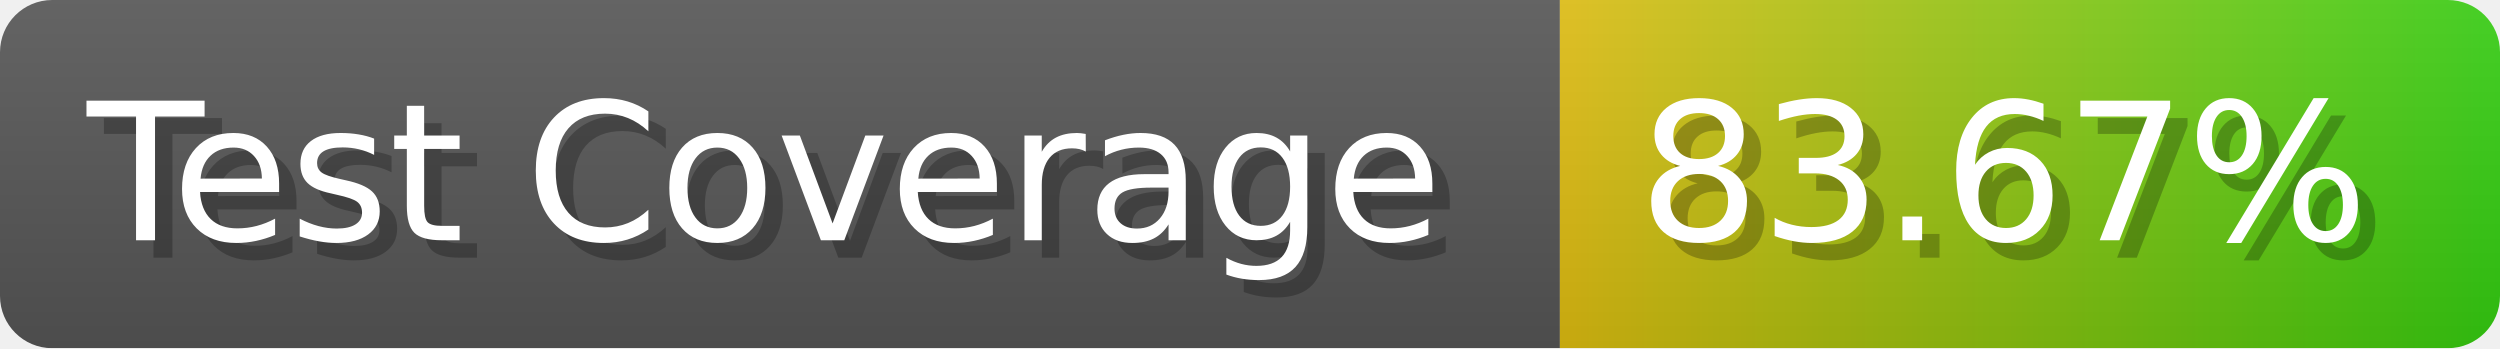
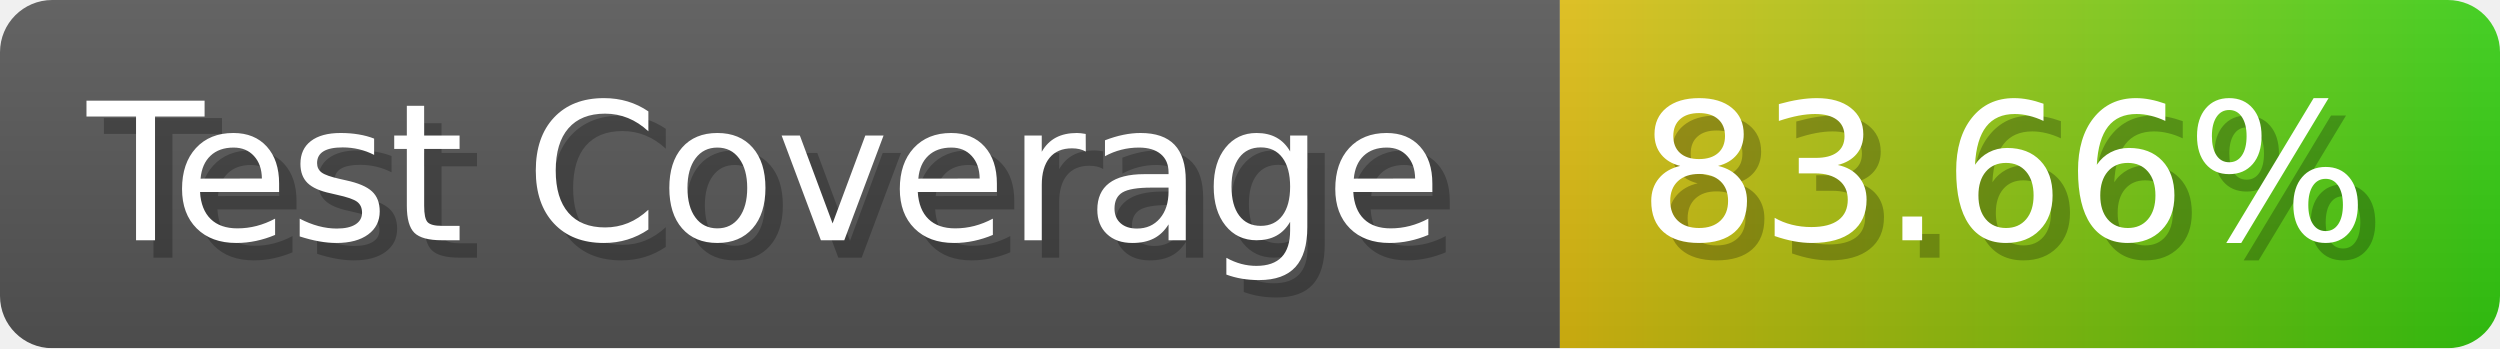
- <svg xmlns="http://www.w3.org/2000/svg" width="143.6" height="20" viewBox="0 0 1436 200" role="img" aria-label="Test Coverage: 83.67%">
+ <svg xmlns="http://www.w3.org/2000/svg" width="143.6" height="20" viewBox="0 0 1436 200" role="img" aria-label="Test Coverage: 83.66%">
  <linearGradient id="a" x2="0" y2="100%">
    <stop offset="0" stop-opacity=".1" stop-color="#EEE" />
    <stop offset="1" stop-opacity=".1" />
  </linearGradient>
  <mask id="m">
    <rect width="1436" height="200" rx="30" fill="#FFF" />
  </mask>
  <g mask="url(#m)">
    <rect width="896" height="200" fill="#555" />
    <rect width="540" height="200" fill="url(#x)" x="896" />
    <rect width="1436" height="200" fill="url(#a)" />
  </g>
  <g aria-hidden="true" fill="#fff" text-anchor="start" font-family="Verdana,DejaVu Sans,sans-serif" font-size="110">
    <text x="60" y="148" textLength="796" fill="#000" opacity="0.25">Test Coverage</text>
    <text x="50" y="138" textLength="796">Test Coverage</text>
-     <text x="951" y="148" textLength="440" fill="#000" opacity="0.25">83.67%</text>
-     <text x="941" y="138" textLength="440">83.67%</text>
+     <text x="951" y="148" textLength="440" fill="#000" opacity="0.25">83.66%</text>
+     <text x="941" y="138" textLength="440">83.66%</text>
  </g>
  <linearGradient id="x" x1="0%" y1="0%" x2="100%" y2="0%">
    <stop offset="0%" style="stop-color:#DB1" />
    <stop offset="100%" style="stop-color:#3C1" />
  </linearGradient>
</svg>
